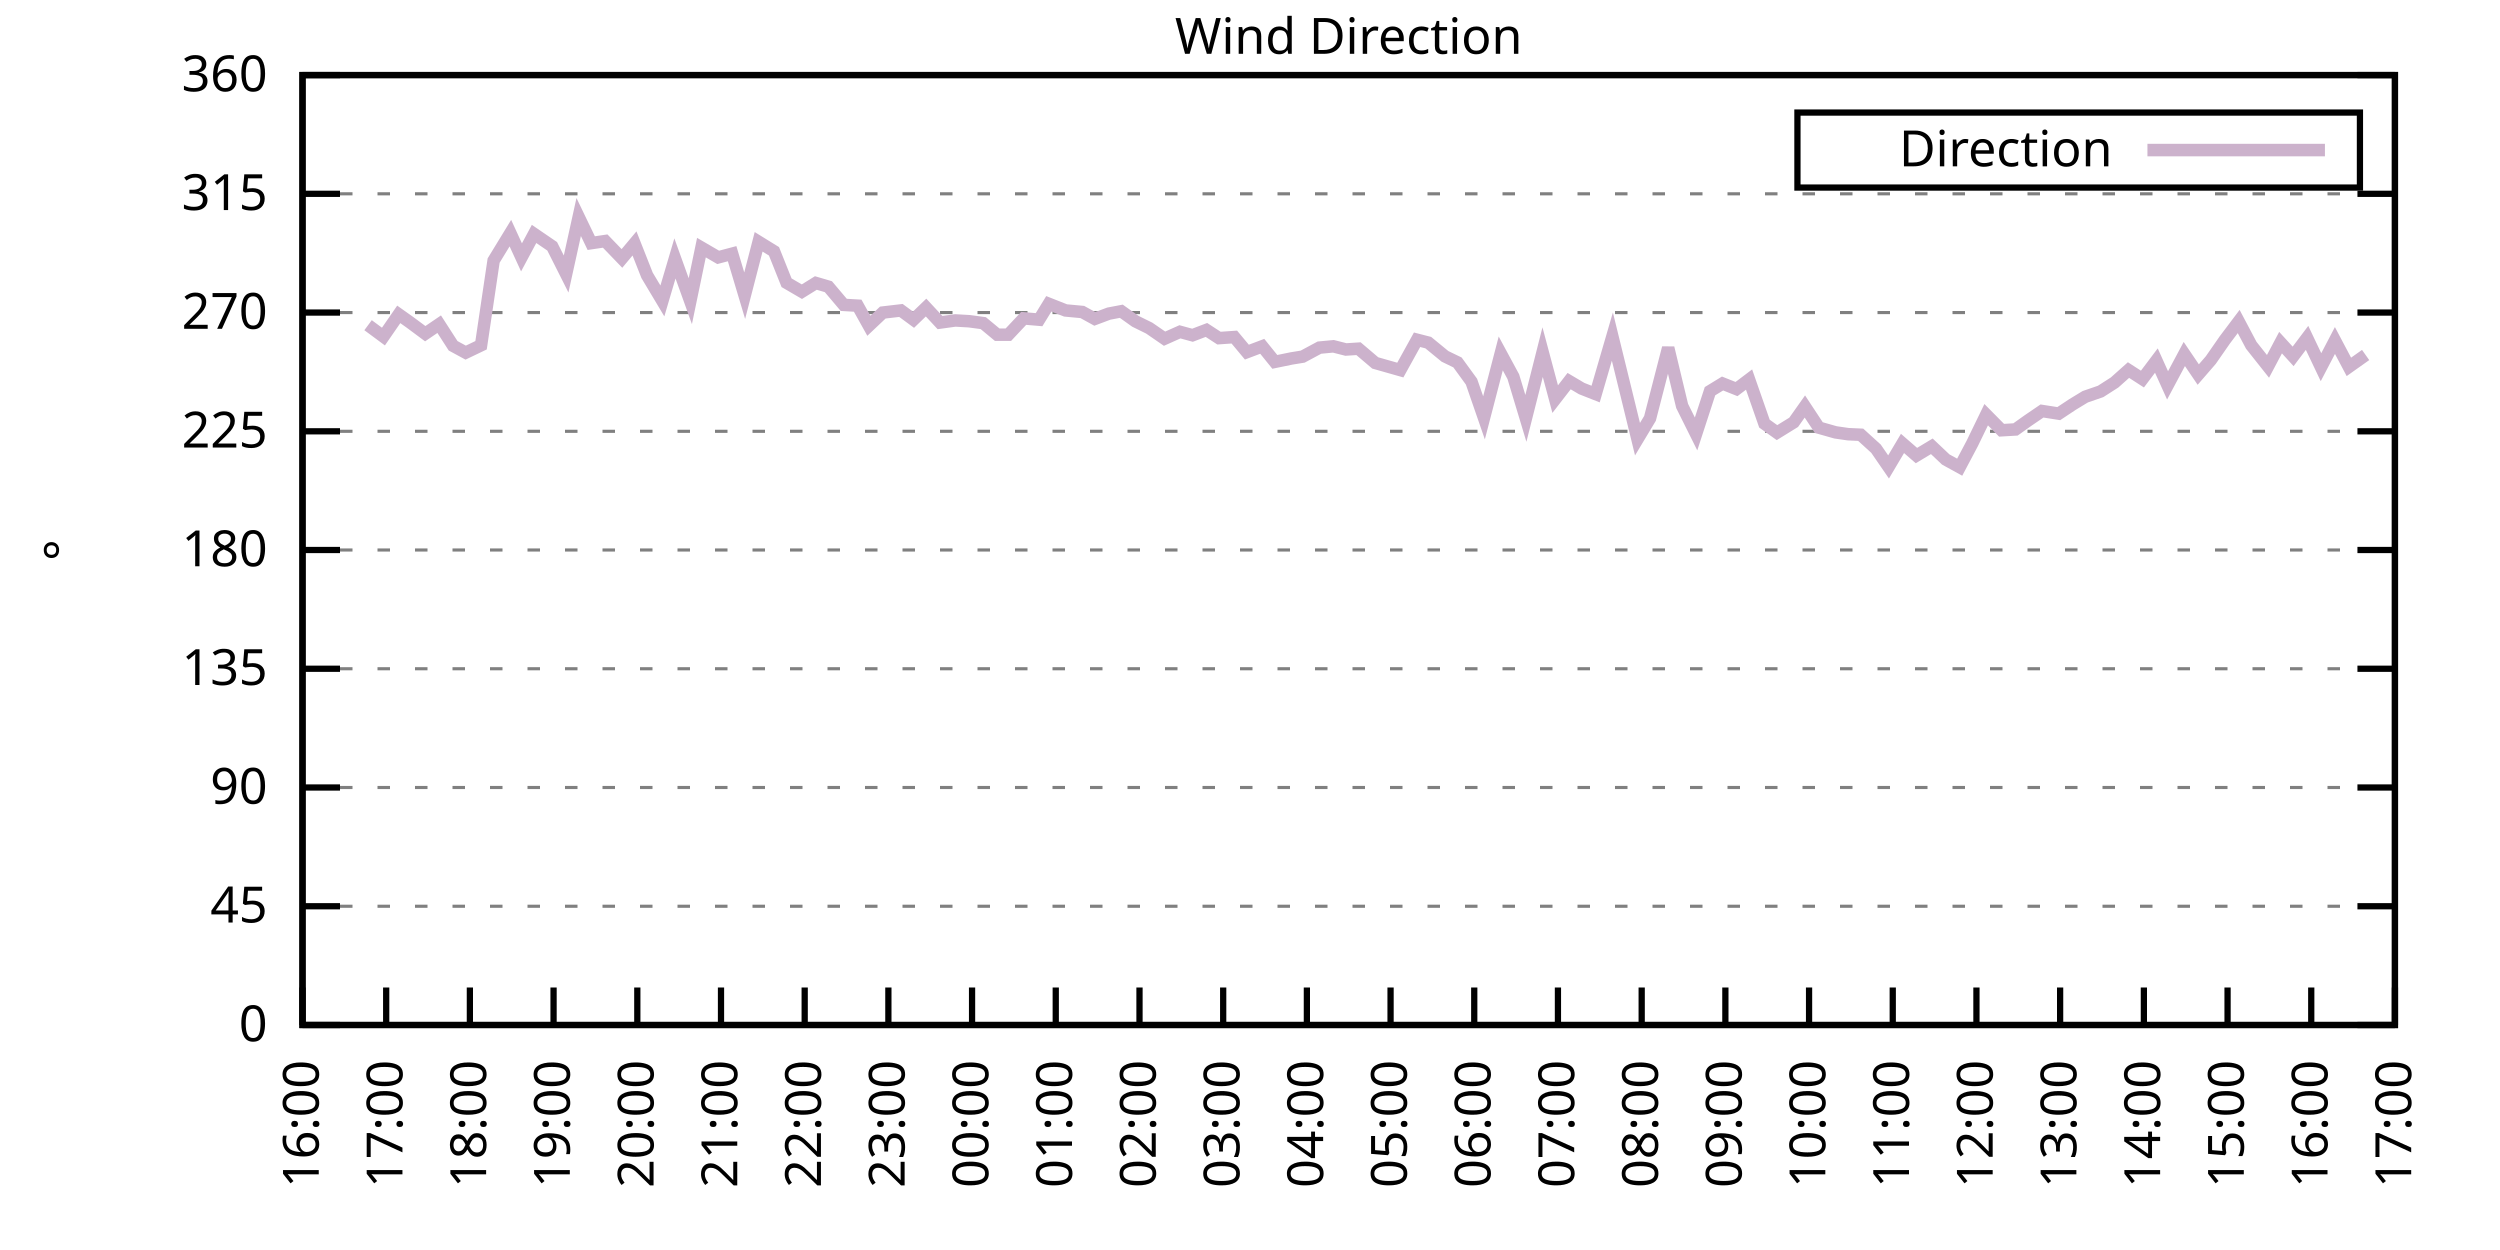
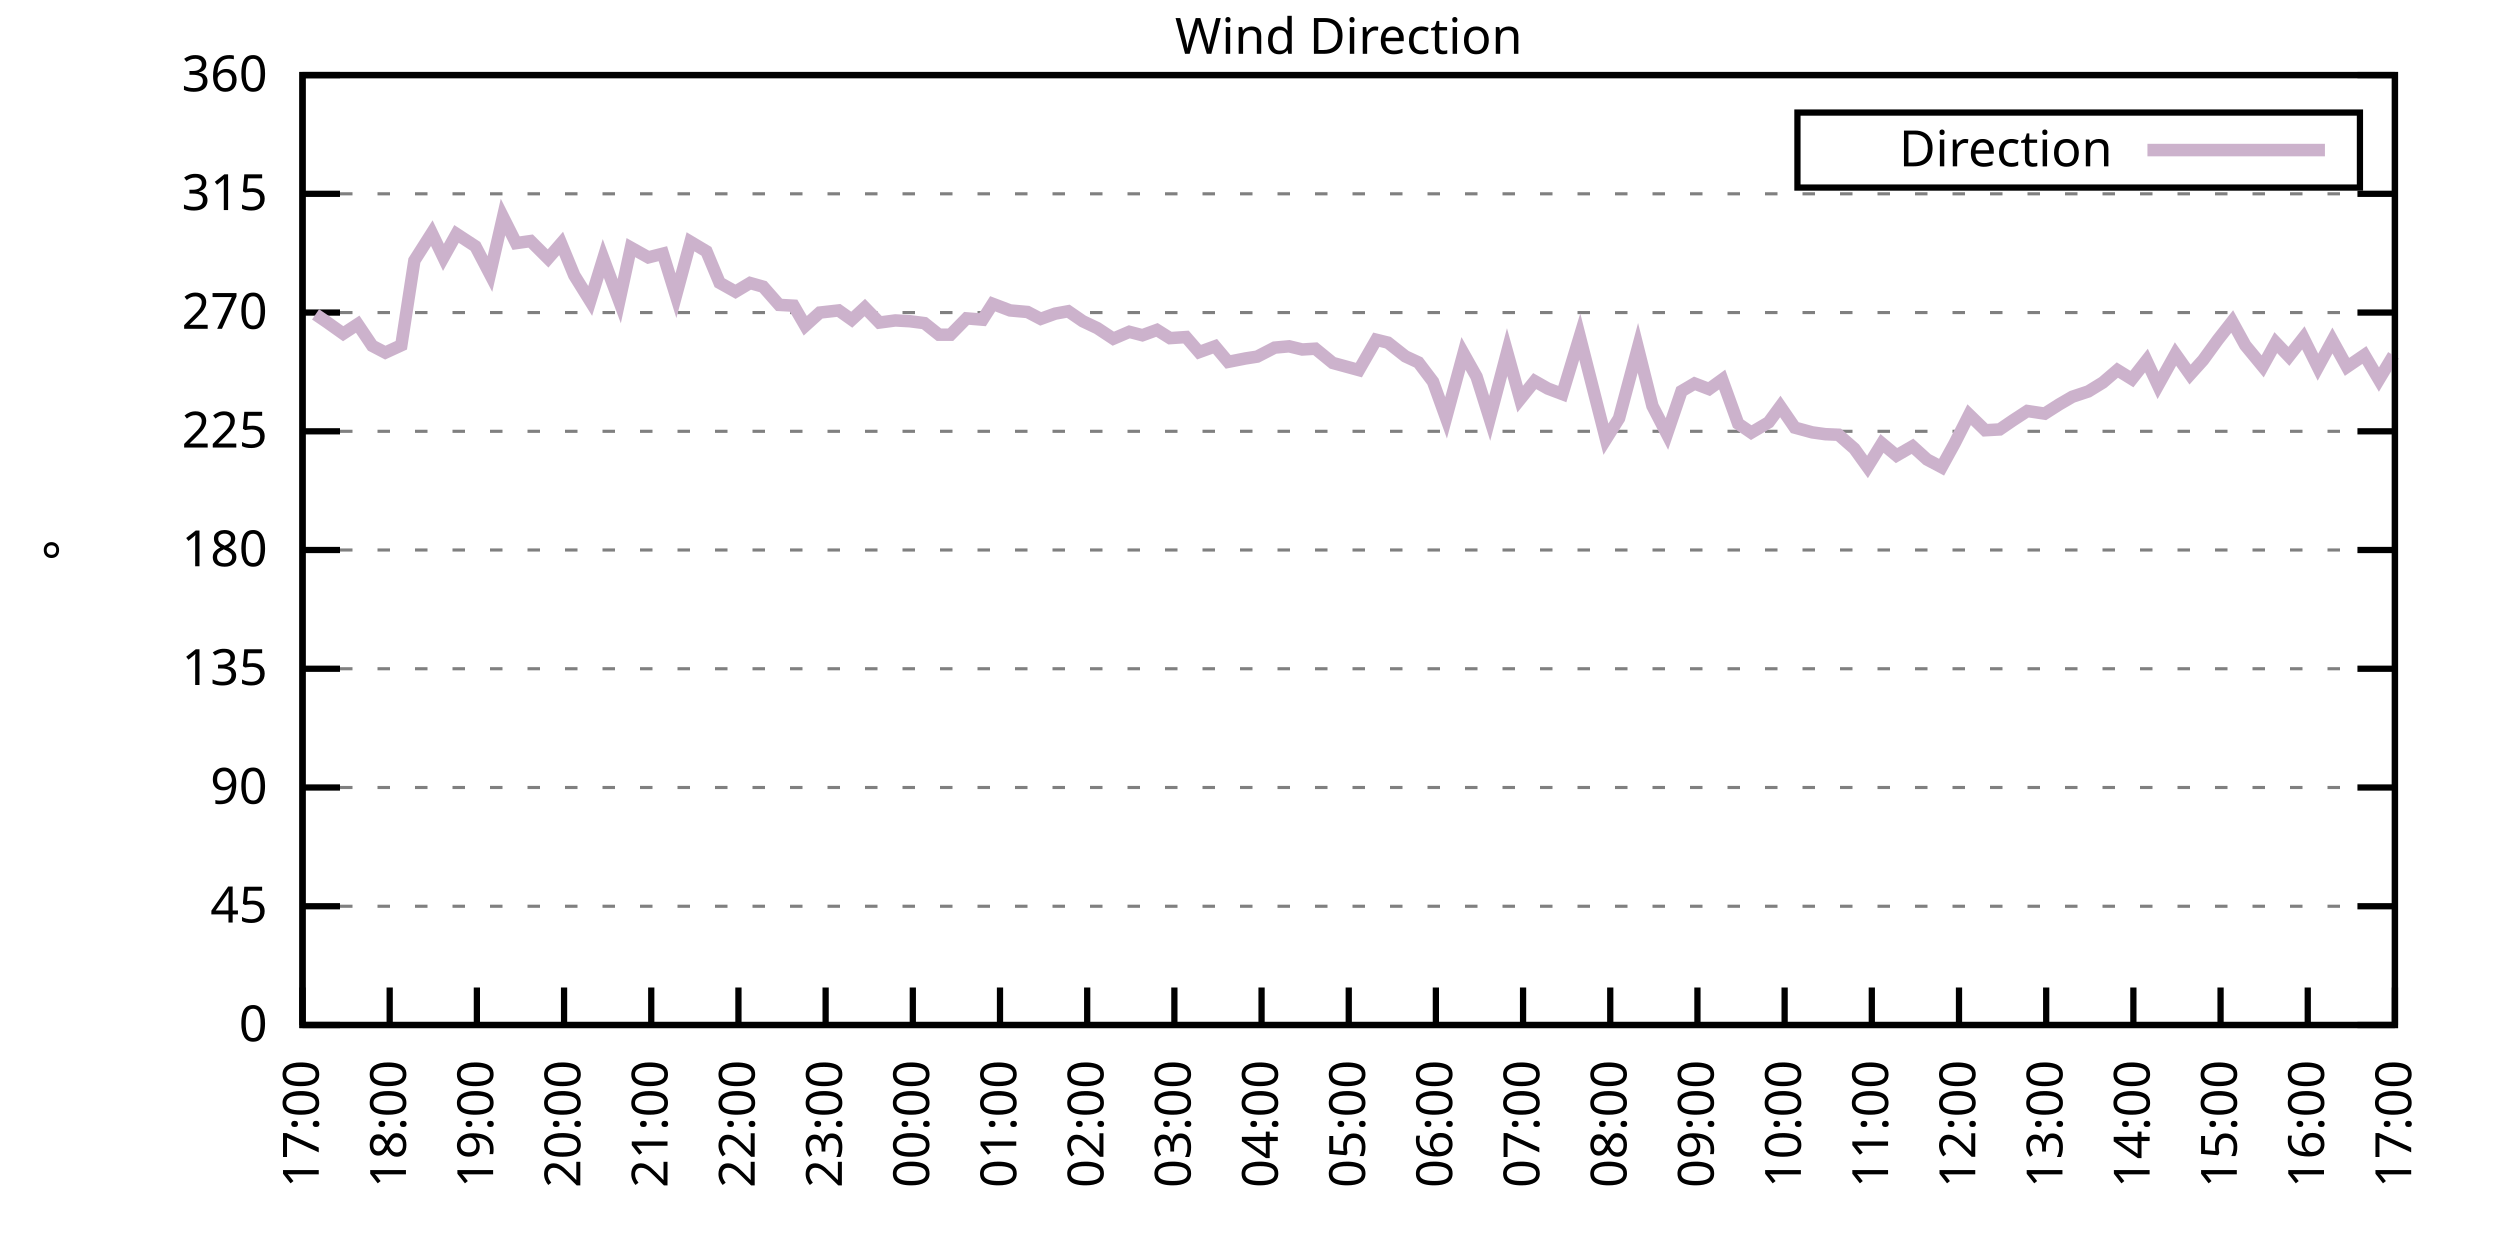
<svg xmlns="http://www.w3.org/2000/svg" xmlns:xlink="http://www.w3.org/1999/xlink" width="400" height="200" viewBox="0 0 400 200">
  <g id="gnuplot_canvas">
    <rect x="0" y="0" width="400" height="200" fill="none" />
    <defs>
      <circle id="gpDot" r="0.5" stroke-width="0.5" stroke="currentColor" />
      <path id="gpPt0" stroke-width="0.333" stroke="currentColor" d="M-1,0 h2 M0,-1 v2" />
      <path id="gpPt1" stroke-width="0.333" stroke="currentColor" d="M-1,-1 L1,1 M1,-1 L-1,1" />
      <path id="gpPt2" stroke-width="0.333" stroke="currentColor" d="M-1,0 L1,0 M0,-1 L0,1 M-1,-1 L1,1 M-1,1 L1,-1" />
      <rect id="gpPt3" stroke-width="0.333" stroke="currentColor" x="-1" y="-1" width="2" height="2" />
      <rect id="gpPt4" stroke-width="0.333" stroke="currentColor" fill="currentColor" x="-1" y="-1" width="2" height="2" />
      <circle id="gpPt5" stroke-width="0.333" stroke="currentColor" cx="0" cy="0" r="1" />
      <use xlink:href="#gpPt5" id="gpPt6" fill="currentColor" stroke="none" />
      <path id="gpPt7" stroke-width="0.333" stroke="currentColor" d="M0,-1.33 L-1.33,0.67 L1.33,0.67 z" />
      <use xlink:href="#gpPt7" id="gpPt8" fill="currentColor" stroke="none" />
      <use xlink:href="#gpPt7" id="gpPt9" stroke="currentColor" transform="rotate(180)" />
      <use xlink:href="#gpPt9" id="gpPt10" fill="currentColor" stroke="none" />
      <use xlink:href="#gpPt3" id="gpPt11" stroke="currentColor" transform="rotate(45)" />
      <use xlink:href="#gpPt11" id="gpPt12" fill="currentColor" stroke="none" />
      <path id="gpPt13" stroke-width="0.333" stroke="currentColor" d="M0,1.330 L1.265,0.411 L0.782,-1.067 L-0.782,-1.076 L-1.265,0.411 z" />
      <use xlink:href="#gpPt13" id="gpPt14" fill="currentColor" stroke="none" />
      <filter id="textbox" filterUnits="objectBoundingBox" x="0" y="0" height="1" width="1">
        <feFlood flood-color="white" flood-opacity="1" result="bgnd" />
        <feComposite in="SourceGraphic" in2="bgnd" operator="atop" />
      </filter>
      <filter id="greybox" filterUnits="objectBoundingBox" x="0" y="0" height="1" width="1">
        <feFlood flood-color="lightgrey" flood-opacity="1" result="grey" />
        <feComposite in="SourceGraphic" in2="grey" operator="atop" />
      </filter>
    </defs>
    <g fill="none" color="white" stroke="currentColor" stroke-width="1.00" stroke-linecap="butt" stroke-linejoin="miter">
</g>
    <g fill="none" color="black" stroke="currentColor" stroke-width="1.00" stroke-linecap="butt" stroke-linejoin="miter">
      <g stroke="none" shape-rendering="crispEdges">
        <polygon fill="rgb(255, 255, 255)" points="48.40,164.00 383.18,164.00 383.18,12.02 48.40,12.02 " />
      </g>
    </g>
    <g fill="none" color="black" stroke="currentColor" stroke-width="1.00" stroke-linecap="butt" stroke-linejoin="miter">
</g>
    <g fill="none" color="black" stroke="black" stroke-width="0.50" stroke-linecap="butt" stroke-linejoin="miter">
</g>
    <g fill="none" color="gray" stroke="currentColor" stroke-width="0.50" stroke-linecap="butt" stroke-linejoin="miter">
      <path stroke="gray" stroke-dasharray="2,4" class="gridline" d="M48.40,164.00 L383.19,164.00  " />
    </g>
    <g fill="none" color="gray" stroke="gray" stroke-width="1.00" stroke-linecap="butt" stroke-linejoin="miter">
</g>
    <g fill="none" color="black" stroke="currentColor" stroke-width="1.00" stroke-linecap="butt" stroke-linejoin="miter">
      <path stroke="black" d="M48.40,164.00 L54.40,164.00 M383.19,164.00 L377.19,164.00  " />
      <g transform="translate(42.80,166.60)" stroke="none" fill="black" font-family="Sans" font-size="8.00" text-anchor="end">
        <text>
          <tspan font-family="Sans"> 0</tspan>
        </text>
      </g>
    </g>
    <g fill="none" color="black" stroke="currentColor" stroke-width="1.00" stroke-linecap="butt" stroke-linejoin="miter">
</g>
    <g fill="none" color="black" stroke="black" stroke-width="0.50" stroke-linecap="butt" stroke-linejoin="miter">
</g>
    <g fill="none" color="gray" stroke="currentColor" stroke-width="0.50" stroke-linecap="butt" stroke-linejoin="miter">
      <path stroke="gray" stroke-dasharray="2,4" class="gridline" d="M48.40,145.00 L383.19,145.00  " />
    </g>
    <g fill="none" color="gray" stroke="gray" stroke-width="1.00" stroke-linecap="butt" stroke-linejoin="miter">
</g>
    <g fill="none" color="black" stroke="currentColor" stroke-width="1.00" stroke-linecap="butt" stroke-linejoin="miter">
      <path stroke="black" d="M48.40,145.00 L54.40,145.00 M383.19,145.00 L377.19,145.00  " />
      <g transform="translate(42.80,147.60)" stroke="none" fill="black" font-family="Sans" font-size="8.00" text-anchor="end">
        <text>
          <tspan font-family="Sans"> 45</tspan>
        </text>
      </g>
    </g>
    <g fill="none" color="black" stroke="currentColor" stroke-width="1.00" stroke-linecap="butt" stroke-linejoin="miter">
</g>
    <g fill="none" color="black" stroke="black" stroke-width="0.50" stroke-linecap="butt" stroke-linejoin="miter">
</g>
    <g fill="none" color="gray" stroke="currentColor" stroke-width="0.50" stroke-linecap="butt" stroke-linejoin="miter">
      <path stroke="gray" stroke-dasharray="2,4" class="gridline" d="M48.40,126.00 L383.19,126.00  " />
    </g>
    <g fill="none" color="gray" stroke="gray" stroke-width="1.00" stroke-linecap="butt" stroke-linejoin="miter">
</g>
    <g fill="none" color="black" stroke="currentColor" stroke-width="1.00" stroke-linecap="butt" stroke-linejoin="miter">
      <path stroke="black" d="M48.40,126.00 L54.40,126.00 M383.19,126.00 L377.19,126.00  " />
      <g transform="translate(42.80,128.60)" stroke="none" fill="black" font-family="Sans" font-size="8.00" text-anchor="end">
        <text>
          <tspan font-family="Sans"> 90</tspan>
        </text>
      </g>
    </g>
    <g fill="none" color="black" stroke="currentColor" stroke-width="1.00" stroke-linecap="butt" stroke-linejoin="miter">
</g>
    <g fill="none" color="black" stroke="black" stroke-width="0.50" stroke-linecap="butt" stroke-linejoin="miter">
</g>
    <g fill="none" color="gray" stroke="currentColor" stroke-width="0.50" stroke-linecap="butt" stroke-linejoin="miter">
      <path stroke="gray" stroke-dasharray="2,4" class="gridline" d="M48.40,107.00 L383.19,107.00  " />
    </g>
    <g fill="none" color="gray" stroke="gray" stroke-width="1.00" stroke-linecap="butt" stroke-linejoin="miter">
</g>
    <g fill="none" color="black" stroke="currentColor" stroke-width="1.00" stroke-linecap="butt" stroke-linejoin="miter">
      <path stroke="black" d="M48.40,107.00 L54.40,107.00 M383.19,107.00 L377.19,107.00  " />
      <g transform="translate(42.80,109.60)" stroke="none" fill="black" font-family="Sans" font-size="8.00" text-anchor="end">
        <text>
          <tspan font-family="Sans"> 135</tspan>
        </text>
      </g>
    </g>
    <g fill="none" color="black" stroke="currentColor" stroke-width="1.00" stroke-linecap="butt" stroke-linejoin="miter">
</g>
    <g fill="none" color="black" stroke="black" stroke-width="0.50" stroke-linecap="butt" stroke-linejoin="miter">
</g>
    <g fill="none" color="gray" stroke="currentColor" stroke-width="0.50" stroke-linecap="butt" stroke-linejoin="miter">
      <path stroke="gray" stroke-dasharray="2,4" class="gridline" d="M48.40,88.00 L383.19,88.00  " />
    </g>
    <g fill="none" color="gray" stroke="gray" stroke-width="1.00" stroke-linecap="butt" stroke-linejoin="miter">
</g>
    <g fill="none" color="black" stroke="currentColor" stroke-width="1.00" stroke-linecap="butt" stroke-linejoin="miter">
      <path stroke="black" d="M48.40,88.00 L54.40,88.00 M383.19,88.00 L377.19,88.00  " />
      <g transform="translate(42.80,90.60)" stroke="none" fill="black" font-family="Sans" font-size="8.00" text-anchor="end">
        <text>
          <tspan font-family="Sans"> 180</tspan>
        </text>
      </g>
    </g>
    <g fill="none" color="black" stroke="currentColor" stroke-width="1.00" stroke-linecap="butt" stroke-linejoin="miter">
</g>
    <g fill="none" color="black" stroke="black" stroke-width="0.50" stroke-linecap="butt" stroke-linejoin="miter">
</g>
    <g fill="none" color="gray" stroke="currentColor" stroke-width="0.50" stroke-linecap="butt" stroke-linejoin="miter">
      <path stroke="gray" stroke-dasharray="2,4" class="gridline" d="M48.40,69.01 L383.19,69.01  " />
    </g>
    <g fill="none" color="gray" stroke="gray" stroke-width="1.00" stroke-linecap="butt" stroke-linejoin="miter">
</g>
    <g fill="none" color="black" stroke="currentColor" stroke-width="1.00" stroke-linecap="butt" stroke-linejoin="miter">
      <path stroke="black" d="M48.40,69.01 L54.40,69.01 M383.19,69.01 L377.19,69.01  " />
      <g transform="translate(42.80,71.61)" stroke="none" fill="black" font-family="Sans" font-size="8.00" text-anchor="end">
        <text>
          <tspan font-family="Sans"> 225</tspan>
        </text>
      </g>
    </g>
    <g fill="none" color="black" stroke="currentColor" stroke-width="1.00" stroke-linecap="butt" stroke-linejoin="miter">
</g>
    <g fill="none" color="black" stroke="black" stroke-width="0.50" stroke-linecap="butt" stroke-linejoin="miter">
</g>
    <g fill="none" color="gray" stroke="currentColor" stroke-width="0.50" stroke-linecap="butt" stroke-linejoin="miter">
      <path stroke="gray" stroke-dasharray="2,4" class="gridline" d="M48.40,50.01 L383.19,50.01  " />
    </g>
    <g fill="none" color="gray" stroke="gray" stroke-width="1.00" stroke-linecap="butt" stroke-linejoin="miter">
</g>
    <g fill="none" color="black" stroke="currentColor" stroke-width="1.00" stroke-linecap="butt" stroke-linejoin="miter">
      <path stroke="black" d="M48.40,50.01 L54.40,50.01 M383.19,50.01 L377.19,50.01  " />
      <g transform="translate(42.80,52.61)" stroke="none" fill="black" font-family="Sans" font-size="8.00" text-anchor="end">
        <text>
          <tspan font-family="Sans"> 270</tspan>
        </text>
      </g>
    </g>
    <g fill="none" color="black" stroke="currentColor" stroke-width="1.00" stroke-linecap="butt" stroke-linejoin="miter">
</g>
    <g fill="none" color="black" stroke="black" stroke-width="0.50" stroke-linecap="butt" stroke-linejoin="miter">
</g>
    <g fill="none" color="gray" stroke="currentColor" stroke-width="0.50" stroke-linecap="butt" stroke-linejoin="miter">
      <path stroke="gray" stroke-dasharray="2,4" class="gridline" d="M48.40,31.01 L383.19,31.01  " />
    </g>
    <g fill="none" color="gray" stroke="gray" stroke-width="1.00" stroke-linecap="butt" stroke-linejoin="miter">
</g>
    <g fill="none" color="black" stroke="currentColor" stroke-width="1.00" stroke-linecap="butt" stroke-linejoin="miter">
      <path stroke="black" d="M48.40,31.01 L54.40,31.01 M383.19,31.01 L377.19,31.01  " />
      <g transform="translate(42.80,33.61)" stroke="none" fill="black" font-family="Sans" font-size="8.00" text-anchor="end">
        <text>
          <tspan font-family="Sans"> 315</tspan>
        </text>
      </g>
    </g>
    <g fill="none" color="black" stroke="currentColor" stroke-width="1.00" stroke-linecap="butt" stroke-linejoin="miter">
</g>
    <g fill="none" color="black" stroke="black" stroke-width="0.50" stroke-linecap="butt" stroke-linejoin="miter">
</g>
    <g fill="none" color="gray" stroke="currentColor" stroke-width="0.50" stroke-linecap="butt" stroke-linejoin="miter">
      <path stroke="gray" stroke-dasharray="2,4" class="gridline" d="M48.40,12.01 L383.19,12.01  " />
    </g>
    <g fill="none" color="gray" stroke="gray" stroke-width="1.00" stroke-linecap="butt" stroke-linejoin="miter">
</g>
    <g fill="none" color="black" stroke="currentColor" stroke-width="1.00" stroke-linecap="butt" stroke-linejoin="miter">
      <path stroke="black" d="M48.40,12.01 L54.40,12.01 M383.19,12.01 L377.19,12.01  " />
      <g transform="translate(42.80,14.61)" stroke="none" fill="black" font-family="Sans" font-size="8.00" text-anchor="end">
        <text>
          <tspan font-family="Sans"> 360</tspan>
        </text>
      </g>
    </g>
    <g fill="none" color="black" stroke="currentColor" stroke-width="1.00" stroke-linecap="butt" stroke-linejoin="miter">
      <path stroke="black" d="M48.40,164.00 L48.40,158.00  " />
      <g transform="translate(51.00,169.60) rotate(270.00)" stroke="none" fill="black" font-family="Sans" font-size="8.00" text-anchor="end">
        <text>
-           <tspan font-family="Sans">16:00</tspan>
-         </text>
-       </g>
-     </g>
-     <g fill="none" color="black" stroke="currentColor" stroke-width="1.00" stroke-linecap="butt" stroke-linejoin="miter">
-       <path stroke="black" d="M61.79,164.00 L61.79,158.00  " />
-       <g transform="translate(64.39,169.60) rotate(270.00)" stroke="none" fill="black" font-family="Sans" font-size="8.00" text-anchor="end">
-         <text>
          <tspan font-family="Sans">17:00</tspan>
        </text>
      </g>
    </g>
    <g fill="none" color="black" stroke="currentColor" stroke-width="1.00" stroke-linecap="butt" stroke-linejoin="miter">
-       <path stroke="black" d="M75.18,164.00 L75.18,158.00  " />
-       <g transform="translate(77.78,169.60) rotate(270.00)" stroke="none" fill="black" font-family="Sans" font-size="8.00" text-anchor="end">
+       <path stroke="black" d="M62.35,164.00 L62.35,158.00  " />
+       <g transform="translate(64.95,169.60) rotate(270.00)" stroke="none" fill="black" font-family="Sans" font-size="8.00" text-anchor="end">
        <text>
          <tspan font-family="Sans">18:00</tspan>
        </text>
      </g>
    </g>
    <g fill="none" color="black" stroke="currentColor" stroke-width="1.00" stroke-linecap="butt" stroke-linejoin="miter">
-       <path stroke="black" d="M88.57,164.00 L88.57,158.00  " />
-       <g transform="translate(91.17,169.60) rotate(270.00)" stroke="none" fill="black" font-family="Sans" font-size="8.00" text-anchor="end">
+       <path stroke="black" d="M76.30,164.00 L76.30,158.00  " />
+       <g transform="translate(78.90,169.60) rotate(270.00)" stroke="none" fill="black" font-family="Sans" font-size="8.00" text-anchor="end">
        <text>
          <tspan font-family="Sans">19:00</tspan>
        </text>
      </g>
    </g>
    <g fill="none" color="black" stroke="currentColor" stroke-width="1.00" stroke-linecap="butt" stroke-linejoin="miter">
-       <path stroke="black" d="M101.97,164.00 L101.97,158.00  " />
-       <g transform="translate(104.57,169.60) rotate(270.00)" stroke="none" fill="black" font-family="Sans" font-size="8.00" text-anchor="end">
+       <path stroke="black" d="M90.25,164.00 L90.25,158.00  " />
+       <g transform="translate(92.85,169.60) rotate(270.00)" stroke="none" fill="black" font-family="Sans" font-size="8.00" text-anchor="end">
        <text>
          <tspan font-family="Sans">20:00</tspan>
        </text>
      </g>
    </g>
    <g fill="none" color="black" stroke="currentColor" stroke-width="1.00" stroke-linecap="butt" stroke-linejoin="miter">
-       <path stroke="black" d="M115.36,164.00 L115.36,158.00  " />
-       <g transform="translate(117.96,169.60) rotate(270.00)" stroke="none" fill="black" font-family="Sans" font-size="8.00" text-anchor="end">
+       <path stroke="black" d="M104.20,164.00 L104.20,158.00  " />
+       <g transform="translate(106.80,169.60) rotate(270.00)" stroke="none" fill="black" font-family="Sans" font-size="8.00" text-anchor="end">
        <text>
          <tspan font-family="Sans">21:00</tspan>
        </text>
      </g>
    </g>
    <g fill="none" color="black" stroke="currentColor" stroke-width="1.00" stroke-linecap="butt" stroke-linejoin="miter">
-       <path stroke="black" d="M128.75,164.00 L128.75,158.00  " />
-       <g transform="translate(131.35,169.60) rotate(270.00)" stroke="none" fill="black" font-family="Sans" font-size="8.00" text-anchor="end">
+       <path stroke="black" d="M118.15,164.00 L118.15,158.00  " />
+       <g transform="translate(120.75,169.60) rotate(270.00)" stroke="none" fill="black" font-family="Sans" font-size="8.00" text-anchor="end">
        <text>
          <tspan font-family="Sans">22:00</tspan>
        </text>
      </g>
    </g>
    <g fill="none" color="black" stroke="currentColor" stroke-width="1.00" stroke-linecap="butt" stroke-linejoin="miter">
-       <path stroke="black" d="M142.14,164.00 L142.14,158.00  " />
-       <g transform="translate(144.74,169.60) rotate(270.00)" stroke="none" fill="black" font-family="Sans" font-size="8.00" text-anchor="end">
+       <path stroke="black" d="M132.10,164.00 L132.10,158.00  " />
+       <g transform="translate(134.70,169.60) rotate(270.00)" stroke="none" fill="black" font-family="Sans" font-size="8.00" text-anchor="end">
        <text>
          <tspan font-family="Sans">23:00</tspan>
        </text>
      </g>
    </g>
    <g fill="none" color="black" stroke="currentColor" stroke-width="1.00" stroke-linecap="butt" stroke-linejoin="miter">
-       <path stroke="black" d="M155.53,164.00 L155.53,158.00  " />
-       <g transform="translate(158.13,169.60) rotate(270.00)" stroke="none" fill="black" font-family="Sans" font-size="8.00" text-anchor="end">
+       <path stroke="black" d="M146.05,164.00 L146.05,158.00  " />
+       <g transform="translate(148.65,169.60) rotate(270.00)" stroke="none" fill="black" font-family="Sans" font-size="8.00" text-anchor="end">
        <text>
          <tspan font-family="Sans">00:00</tspan>
        </text>
      </g>
    </g>
    <g fill="none" color="black" stroke="currentColor" stroke-width="1.00" stroke-linecap="butt" stroke-linejoin="miter">
-       <path stroke="black" d="M168.92,164.00 L168.92,158.00  " />
-       <g transform="translate(171.52,169.60) rotate(270.00)" stroke="none" fill="black" font-family="Sans" font-size="8.00" text-anchor="end">
+       <path stroke="black" d="M160.00,164.00 L160.00,158.00  " />
+       <g transform="translate(162.60,169.60) rotate(270.00)" stroke="none" fill="black" font-family="Sans" font-size="8.00" text-anchor="end">
        <text>
          <tspan font-family="Sans">01:00</tspan>
        </text>
      </g>
    </g>
    <g fill="none" color="black" stroke="currentColor" stroke-width="1.00" stroke-linecap="butt" stroke-linejoin="miter">
-       <path stroke="black" d="M182.32,164.00 L182.32,158.00  " />
-       <g transform="translate(184.92,169.60) rotate(270.00)" stroke="none" fill="black" font-family="Sans" font-size="8.00" text-anchor="end">
+       <path stroke="black" d="M173.95,164.00 L173.95,158.00  " />
+       <g transform="translate(176.55,169.60) rotate(270.00)" stroke="none" fill="black" font-family="Sans" font-size="8.00" text-anchor="end">
        <text>
          <tspan font-family="Sans">02:00</tspan>
        </text>
      </g>
    </g>
    <g fill="none" color="black" stroke="currentColor" stroke-width="1.00" stroke-linecap="butt" stroke-linejoin="miter">
-       <path stroke="black" d="M195.71,164.00 L195.71,158.00  " />
-       <g transform="translate(198.31,169.60) rotate(270.00)" stroke="none" fill="black" font-family="Sans" font-size="8.00" text-anchor="end">
+       <path stroke="black" d="M187.90,164.00 L187.90,158.00  " />
+       <g transform="translate(190.50,169.60) rotate(270.00)" stroke="none" fill="black" font-family="Sans" font-size="8.00" text-anchor="end">
        <text>
          <tspan font-family="Sans">03:00</tspan>
        </text>
      </g>
    </g>
    <g fill="none" color="black" stroke="currentColor" stroke-width="1.00" stroke-linecap="butt" stroke-linejoin="miter">
-       <path stroke="black" d="M209.10,164.00 L209.10,158.00  " />
-       <g transform="translate(211.70,169.60) rotate(270.00)" stroke="none" fill="black" font-family="Sans" font-size="8.00" text-anchor="end">
+       <path stroke="black" d="M201.85,164.00 L201.85,158.00  " />
+       <g transform="translate(204.45,169.60) rotate(270.00)" stroke="none" fill="black" font-family="Sans" font-size="8.00" text-anchor="end">
        <text>
          <tspan font-family="Sans">04:00</tspan>
        </text>
      </g>
    </g>
    <g fill="none" color="black" stroke="currentColor" stroke-width="1.00" stroke-linecap="butt" stroke-linejoin="miter">
-       <path stroke="black" d="M222.49,164.00 L222.49,158.00  " />
-       <g transform="translate(225.09,169.60) rotate(270.00)" stroke="none" fill="black" font-family="Sans" font-size="8.00" text-anchor="end">
+       <path stroke="black" d="M215.80,164.00 L215.80,158.00  " />
+       <g transform="translate(218.40,169.60) rotate(270.00)" stroke="none" fill="black" font-family="Sans" font-size="8.00" text-anchor="end">
        <text>
          <tspan font-family="Sans">05:00</tspan>
        </text>
      </g>
    </g>
    <g fill="none" color="black" stroke="currentColor" stroke-width="1.00" stroke-linecap="butt" stroke-linejoin="miter">
-       <path stroke="black" d="M235.88,164.00 L235.88,158.00  " />
-       <g transform="translate(238.48,169.60) rotate(270.00)" stroke="none" fill="black" font-family="Sans" font-size="8.00" text-anchor="end">
+       <path stroke="black" d="M229.74,164.00 L229.74,158.00  " />
+       <g transform="translate(232.34,169.60) rotate(270.00)" stroke="none" fill="black" font-family="Sans" font-size="8.00" text-anchor="end">
        <text>
          <tspan font-family="Sans">06:00</tspan>
        </text>
      </g>
    </g>
    <g fill="none" color="black" stroke="currentColor" stroke-width="1.00" stroke-linecap="butt" stroke-linejoin="miter">
-       <path stroke="black" d="M249.27,164.00 L249.27,158.00  " />
-       <g transform="translate(251.87,169.60) rotate(270.00)" stroke="none" fill="black" font-family="Sans" font-size="8.00" text-anchor="end">
+       <path stroke="black" d="M243.69,164.00 L243.69,158.00  " />
+       <g transform="translate(246.29,169.60) rotate(270.00)" stroke="none" fill="black" font-family="Sans" font-size="8.00" text-anchor="end">
        <text>
          <tspan font-family="Sans">07:00</tspan>
        </text>
      </g>
    </g>
    <g fill="none" color="black" stroke="currentColor" stroke-width="1.00" stroke-linecap="butt" stroke-linejoin="miter">
-       <path stroke="black" d="M262.67,164.00 L262.67,158.00  " />
-       <g transform="translate(265.27,169.60) rotate(270.00)" stroke="none" fill="black" font-family="Sans" font-size="8.00" text-anchor="end">
+       <path stroke="black" d="M257.64,164.00 L257.64,158.00  " />
+       <g transform="translate(260.24,169.60) rotate(270.00)" stroke="none" fill="black" font-family="Sans" font-size="8.00" text-anchor="end">
        <text>
          <tspan font-family="Sans">08:00</tspan>
        </text>
      </g>
    </g>
    <g fill="none" color="black" stroke="currentColor" stroke-width="1.00" stroke-linecap="butt" stroke-linejoin="miter">
-       <path stroke="black" d="M276.06,164.00 L276.06,158.00  " />
-       <g transform="translate(278.66,169.60) rotate(270.00)" stroke="none" fill="black" font-family="Sans" font-size="8.00" text-anchor="end">
+       <path stroke="black" d="M271.59,164.00 L271.59,158.00  " />
+       <g transform="translate(274.19,169.60) rotate(270.00)" stroke="none" fill="black" font-family="Sans" font-size="8.00" text-anchor="end">
        <text>
          <tspan font-family="Sans">09:00</tspan>
        </text>
      </g>
    </g>
    <g fill="none" color="black" stroke="currentColor" stroke-width="1.00" stroke-linecap="butt" stroke-linejoin="miter">
-       <path stroke="black" d="M289.45,164.00 L289.45,158.00  " />
-       <g transform="translate(292.05,169.60) rotate(270.00)" stroke="none" fill="black" font-family="Sans" font-size="8.00" text-anchor="end">
+       <path stroke="black" d="M285.54,164.00 L285.54,158.00  " />
+       <g transform="translate(288.14,169.60) rotate(270.00)" stroke="none" fill="black" font-family="Sans" font-size="8.00" text-anchor="end">
        <text>
          <tspan font-family="Sans">10:00</tspan>
        </text>
      </g>
    </g>
    <g fill="none" color="black" stroke="currentColor" stroke-width="1.00" stroke-linecap="butt" stroke-linejoin="miter">
-       <path stroke="black" d="M302.84,164.00 L302.84,158.00  " />
-       <g transform="translate(305.44,169.60) rotate(270.00)" stroke="none" fill="black" font-family="Sans" font-size="8.00" text-anchor="end">
+       <path stroke="black" d="M299.49,164.00 L299.49,158.00  " />
+       <g transform="translate(302.09,169.60) rotate(270.00)" stroke="none" fill="black" font-family="Sans" font-size="8.00" text-anchor="end">
        <text>
          <tspan font-family="Sans">11:00</tspan>
        </text>
      </g>
    </g>
    <g fill="none" color="black" stroke="currentColor" stroke-width="1.00" stroke-linecap="butt" stroke-linejoin="miter">
-       <path stroke="black" d="M316.23,164.00 L316.23,158.00  " />
-       <g transform="translate(318.83,169.60) rotate(270.00)" stroke="none" fill="black" font-family="Sans" font-size="8.00" text-anchor="end">
+       <path stroke="black" d="M313.44,164.00 L313.44,158.00  " />
+       <g transform="translate(316.04,169.60) rotate(270.00)" stroke="none" fill="black" font-family="Sans" font-size="8.00" text-anchor="end">
        <text>
          <tspan font-family="Sans">12:00</tspan>
        </text>
      </g>
    </g>
    <g fill="none" color="black" stroke="currentColor" stroke-width="1.00" stroke-linecap="butt" stroke-linejoin="miter">
-       <path stroke="black" d="M329.62,164.00 L329.62,158.00  " />
-       <g transform="translate(332.22,169.60) rotate(270.00)" stroke="none" fill="black" font-family="Sans" font-size="8.00" text-anchor="end">
+       <path stroke="black" d="M327.39,164.00 L327.39,158.00  " />
+       <g transform="translate(329.99,169.60) rotate(270.00)" stroke="none" fill="black" font-family="Sans" font-size="8.00" text-anchor="end">
        <text>
          <tspan font-family="Sans">13:00</tspan>
        </text>
      </g>
    </g>
    <g fill="none" color="black" stroke="currentColor" stroke-width="1.00" stroke-linecap="butt" stroke-linejoin="miter">
-       <path stroke="black" d="M343.02,164.00 L343.02,158.00  " />
-       <g transform="translate(345.62,169.60) rotate(270.00)" stroke="none" fill="black" font-family="Sans" font-size="8.00" text-anchor="end">
+       <path stroke="black" d="M341.34,164.00 L341.34,158.00  " />
+       <g transform="translate(343.94,169.60) rotate(270.00)" stroke="none" fill="black" font-family="Sans" font-size="8.00" text-anchor="end">
        <text>
          <tspan font-family="Sans">14:00</tspan>
        </text>
      </g>
    </g>
    <g fill="none" color="black" stroke="currentColor" stroke-width="1.00" stroke-linecap="butt" stroke-linejoin="miter">
-       <path stroke="black" d="M356.41,164.00 L356.41,158.00  " />
-       <g transform="translate(359.01,169.60) rotate(270.00)" stroke="none" fill="black" font-family="Sans" font-size="8.00" text-anchor="end">
+       <path stroke="black" d="M355.29,164.00 L355.29,158.00  " />
+       <g transform="translate(357.89,169.60) rotate(270.00)" stroke="none" fill="black" font-family="Sans" font-size="8.00" text-anchor="end">
        <text>
          <tspan font-family="Sans">15:00</tspan>
        </text>
      </g>
    </g>
    <g fill="none" color="black" stroke="currentColor" stroke-width="1.00" stroke-linecap="butt" stroke-linejoin="miter">
-       <path stroke="black" d="M369.80,164.00 L369.80,158.00  " />
-       <g transform="translate(372.40,169.60) rotate(270.00)" stroke="none" fill="black" font-family="Sans" font-size="8.00" text-anchor="end">
+       <path stroke="black" d="M369.24,164.00 L369.24,158.00  " />
+       <g transform="translate(371.84,169.60) rotate(270.00)" stroke="none" fill="black" font-family="Sans" font-size="8.00" text-anchor="end">
        <text>
          <tspan font-family="Sans">16:00</tspan>
        </text>
      </g>
    </g>
    <g fill="none" color="black" stroke="currentColor" stroke-width="1.00" stroke-linecap="butt" stroke-linejoin="miter">
      <path stroke="black" d="M383.19,164.00 L383.19,158.00  " />
      <g transform="translate(385.79,169.60) rotate(270.00)" stroke="none" fill="black" font-family="Sans" font-size="8.00" text-anchor="end">
        <text>
          <tspan font-family="Sans">17:00</tspan>
        </text>
      </g>
    </g>
    <g fill="none" color="black" stroke="currentColor" stroke-width="1.00" stroke-linecap="butt" stroke-linejoin="miter">
</g>
    <g fill="none" color="black" stroke="currentColor" stroke-width="1.00" stroke-linecap="butt" stroke-linejoin="miter">
      <path stroke="black" d="M48.40,12.01 L48.40,164.00 L383.19,164.00 L383.19,12.01 L48.40,12.01 Z  " />
    </g>
    <g fill="none" color="black" stroke="currentColor" stroke-width="1.00" stroke-linecap="butt" stroke-linejoin="miter">
</g>
    <g fill="none" color="black" stroke="currentColor" stroke-width="1.00" stroke-linecap="butt" stroke-linejoin="miter">
      <path stroke="black" d="M287.59,30.01 L287.59,18.01 L377.59,18.01 L377.59,30.01 L287.59,30.01 Z  " />
    </g>
    <g id="Wind_direction_plot_1">
      <g fill="none" color="white" stroke="black" stroke-width="2.00" stroke-linecap="butt" stroke-linejoin="miter">
</g>
      <g fill="none" color="black" stroke="currentColor" stroke-width="2.00" stroke-linecap="butt" stroke-linejoin="miter">
        <g transform="translate(337.99,26.61)" stroke="none" fill="black" font-family="Sans" font-size="8.00" text-anchor="end">
          <text>
            <tspan font-family="Sans">Direction</tspan>
          </text>
        </g>
      </g>
      <g fill="none" color="black" stroke="currentColor" stroke-width="2.00" stroke-linecap="butt" stroke-linejoin="miter">
-         <path stroke="rgb(204, 178, 204)" d="M343.59,24.01 L371.99,24.01 M58.89,52.03 L61.35,53.85 L63.80,50.30 L65.59,51.57 L68.04,53.39 L70.27,51.87   L72.50,55.33 L74.51,56.42 L76.97,55.24 L78.98,41.69 L81.66,37.30 L83.44,41.18 L85.45,37.43 L88.35,39.41   L90.58,43.84 L92.59,34.72 L94.60,38.90 L96.83,38.57 L99.51,41.35 L101.52,38.95 L103.53,44.05 L105.98,48.15   L107.99,41.35 L110.45,48.19 L112.23,39.62 L114.91,41.18 L117.14,40.59 L119.15,47.31 L121.38,38.69 L123.84,40.21   L125.85,45.24 L128.30,46.67 L130.54,45.28 L132.54,45.87 L135.00,48.78 L137.23,48.91 L139.02,52.12 L141.25,50.01   L144.15,49.67 L146.16,51.15 L148.17,49.21 L150.40,51.61 L152.85,51.27 L155.09,51.40 L157.32,51.70 L159.55,53.55   L161.34,53.55 L163.79,50.94 L166.25,51.15 L167.81,48.61 L170.49,49.67 L173.17,49.92 L175.17,51.02 L177.41,50.18   L179.41,49.80 L181.65,51.40 L183.88,52.50 L186.33,54.19 L188.79,53.09 L190.80,53.64 L193.03,52.79 L195.04,54.10   L197.49,53.93 L199.50,56.34 L201.96,55.41 L203.97,57.90 L206.64,57.35 L208.43,57.06 L211.11,55.62 L213.34,55.41   L215.35,55.92 L217.36,55.79 L220.04,58.07 L224.05,59.21 L226.73,54.36 L228.52,54.82 L231.20,57.02 L233.20,57.99   L235.44,61.07 L237.44,66.85 L240.12,56.55 L242.13,60.27 L244.14,66.94 L246.82,56.34 L248.83,63.86 L251.06,60.98   L253.07,62.17 L255.30,63.05 L257.98,53.85 L259.99,62.04 L262.00,70.27 L264.00,66.94 L266.91,55.66 L269.14,64.95   L271.37,69.43 L273.60,62.59 L275.61,61.36 L277.84,62.25 L279.85,60.73 L282.31,67.78 L284.32,69.22 L286.99,67.57   L288.78,65.04 L291.01,68.42 L293.69,69.18 L295.70,69.47 L297.71,69.56 L300.16,71.79 L302.17,74.71 L304.40,70.95   L306.63,72.89 L309.09,71.41 L311.32,73.52 L313.55,74.75 L315.56,70.95 L317.79,66.35 L320.25,68.84 L322.48,68.71   L324.49,67.28 L326.72,65.76 L329.40,66.18 L331.63,64.70 L333.64,63.48 L336.10,62.63 L338.33,61.20 L340.56,59.21   L342.79,60.65 L345.02,57.69 L346.81,61.66 L349.49,56.64 L351.72,59.93 L353.73,57.61 L355.96,54.40 L358.19,51.44   L360.20,55.24 L362.88,58.62 L364.89,54.82 L366.90,57.02 L369.13,54.06 L371.36,58.75 L373.59,54.48 L375.82,58.70   L378.50,56.80  " />
+         <path stroke="rgb(204, 178, 204)" d="M343.59,24.01 L371.99,24.01 M50.49,50.30 L52.35,51.57 L54.91,53.39 L57.23,51.87 L59.56,55.33 L61.65,56.42   L64.21,55.24 L66.30,41.69 L69.09,37.30 L70.95,41.18 L73.04,37.43 L76.07,39.41 L78.39,43.84 L80.48,34.72   L82.58,38.90 L84.90,38.57 L87.69,41.35 L89.78,38.95 L91.88,44.05 L94.43,48.15 L96.53,41.35 L99.08,48.19   L100.94,39.62 L103.73,41.18 L106.06,40.59 L108.15,47.31 L110.48,38.69 L113.03,40.21 L115.13,45.24 L117.68,46.67   L120.01,45.28 L122.10,45.87 L124.66,48.78 L126.98,48.91 L128.84,52.12 L131.17,50.01 L134.19,49.67 L136.28,51.15   L138.37,49.21 L140.70,51.61 L143.26,51.27 L145.58,51.40 L147.91,51.70 L150.23,53.55 L152.09,53.55 L154.65,50.94   L157.21,51.15 L158.83,48.61 L161.62,49.67 L164.41,49.92 L166.51,51.02 L168.83,50.18 L170.92,49.80 L173.25,51.40   L175.57,52.50 L178.13,54.19 L180.69,53.09 L182.78,53.64 L185.11,52.79 L187.20,54.10 L189.76,53.93 L191.85,56.34   L194.41,55.41 L196.50,57.90 L199.29,57.35 L201.15,57.06 L203.94,55.62 L206.26,55.41 L208.36,55.92 L210.45,55.79   L213.24,58.07 L217.42,59.21 L220.21,54.36 L222.07,54.82 L224.86,57.02 L226.95,57.99 L229.28,61.07 L231.37,66.85   L234.16,56.55 L236.25,60.27 L238.35,66.94 L241.14,56.34 L243.23,63.86 L245.55,60.98 L247.65,62.17 L249.97,63.05   L252.76,53.85 L254.85,62.04 L256.95,70.27 L259.04,66.94 L262.06,55.66 L264.39,64.95 L266.71,69.43 L269.04,62.59   L271.13,61.36 L273.45,62.25 L275.55,60.73 L278.10,67.78 L280.20,69.22 L282.99,67.57 L284.85,65.04 L287.17,68.42   L289.96,69.18 L292.05,69.47 L294.15,69.56 L296.70,71.79 L298.80,74.71 L301.12,70.95 L303.44,72.89 L306.00,71.41   L308.33,73.52 L310.65,74.75 L312.74,70.95 L315.07,66.35 L317.63,68.84 L319.95,68.71 L322.04,67.28 L324.37,65.76   L327.16,66.18 L329.48,64.70 L331.58,63.48 L334.13,62.63 L336.46,61.20 L338.78,59.21 L341.11,60.65 L343.43,57.69   L345.29,61.66 L348.08,56.64 L350.41,59.93 L352.50,57.61 L354.83,54.40 L357.15,51.44 L359.24,55.24 L362.03,58.62   L364.13,54.82 L366.22,57.02 L368.54,54.06 L370.87,58.75 L373.19,54.48 L375.52,58.70 L378.31,56.80 L380.63,60.73   L382.96,56.85  " />
      </g>
    </g>
    <g fill="none" color="black" stroke="currentColor" stroke-width="2.00" stroke-linecap="butt" stroke-linejoin="miter">
</g>
    <g fill="none" color="black" stroke="black" stroke-width="1.00" stroke-linecap="butt" stroke-linejoin="miter">
</g>
    <g fill="none" color="black" stroke="currentColor" stroke-width="1.00" stroke-linecap="butt" stroke-linejoin="miter">
      <path stroke="black" d="M48.40,12.01 L48.40,164.00 L383.19,164.00 L383.19,12.01 L48.40,12.01 Z  " />
      <g transform="translate(12.80,88.01) rotate(270.00)" stroke="none" fill="black" font-family="Sans" font-size="8.00" text-anchor="middle">
        <text>
          <tspan font-family="Sans">°</tspan>
        </text>
      </g>
    </g>
    <g fill="none" color="black" stroke="currentColor" stroke-width="1.00" stroke-linecap="butt" stroke-linejoin="miter">
</g>
    <g fill="none" color="black" stroke="currentColor" stroke-width="1.00" stroke-linecap="butt" stroke-linejoin="miter">
      <g transform="translate(215.79,8.61)" stroke="none" fill="black" font-family="Sans" font-size="8.00" text-anchor="middle">
        <text>
          <tspan font-family="Sans">Wind Direction</tspan>
        </text>
      </g>
    </g>
    <g fill="none" color="black" stroke="currentColor" stroke-width="1.00" stroke-linecap="butt" stroke-linejoin="miter">
</g>
  </g>
</svg>
